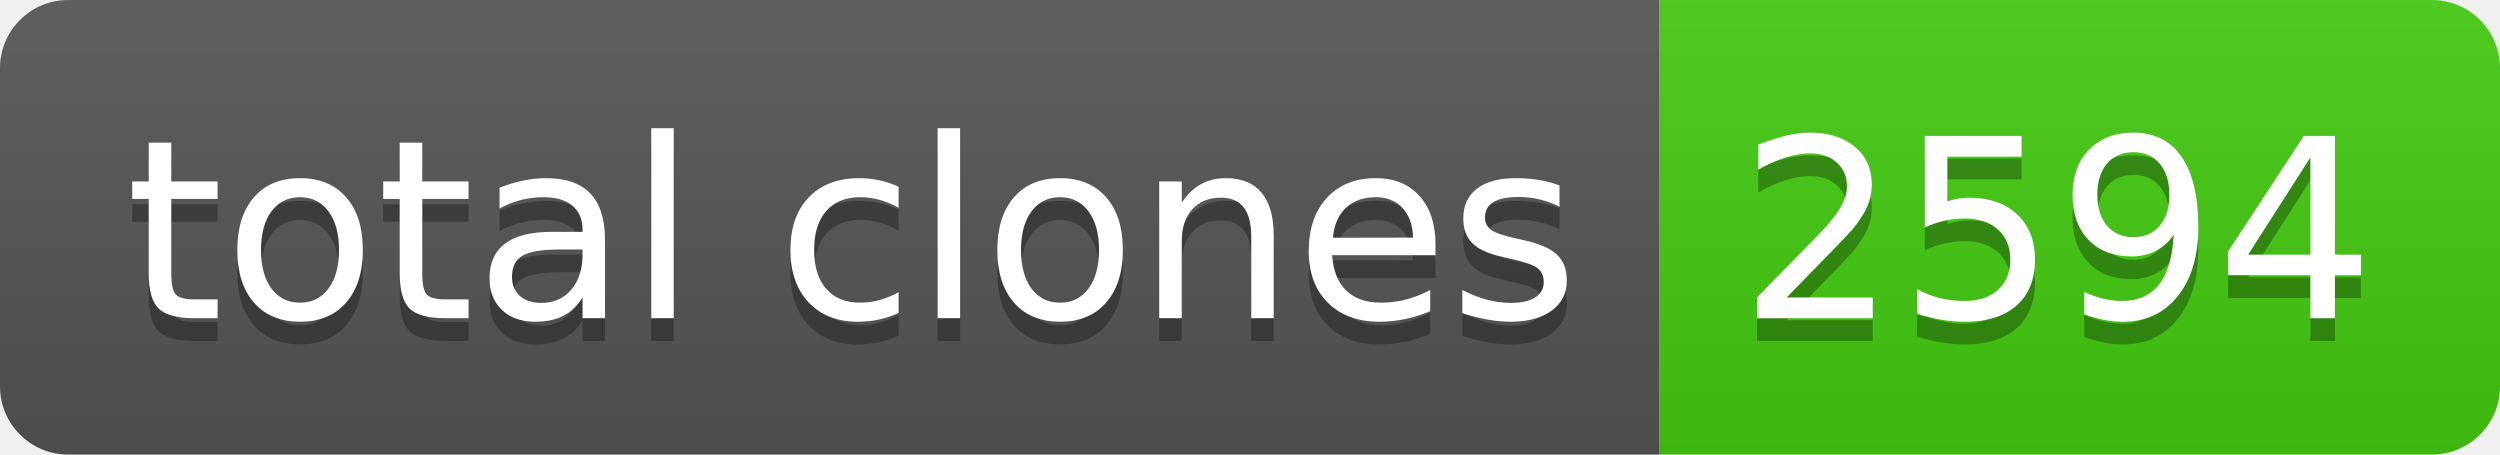
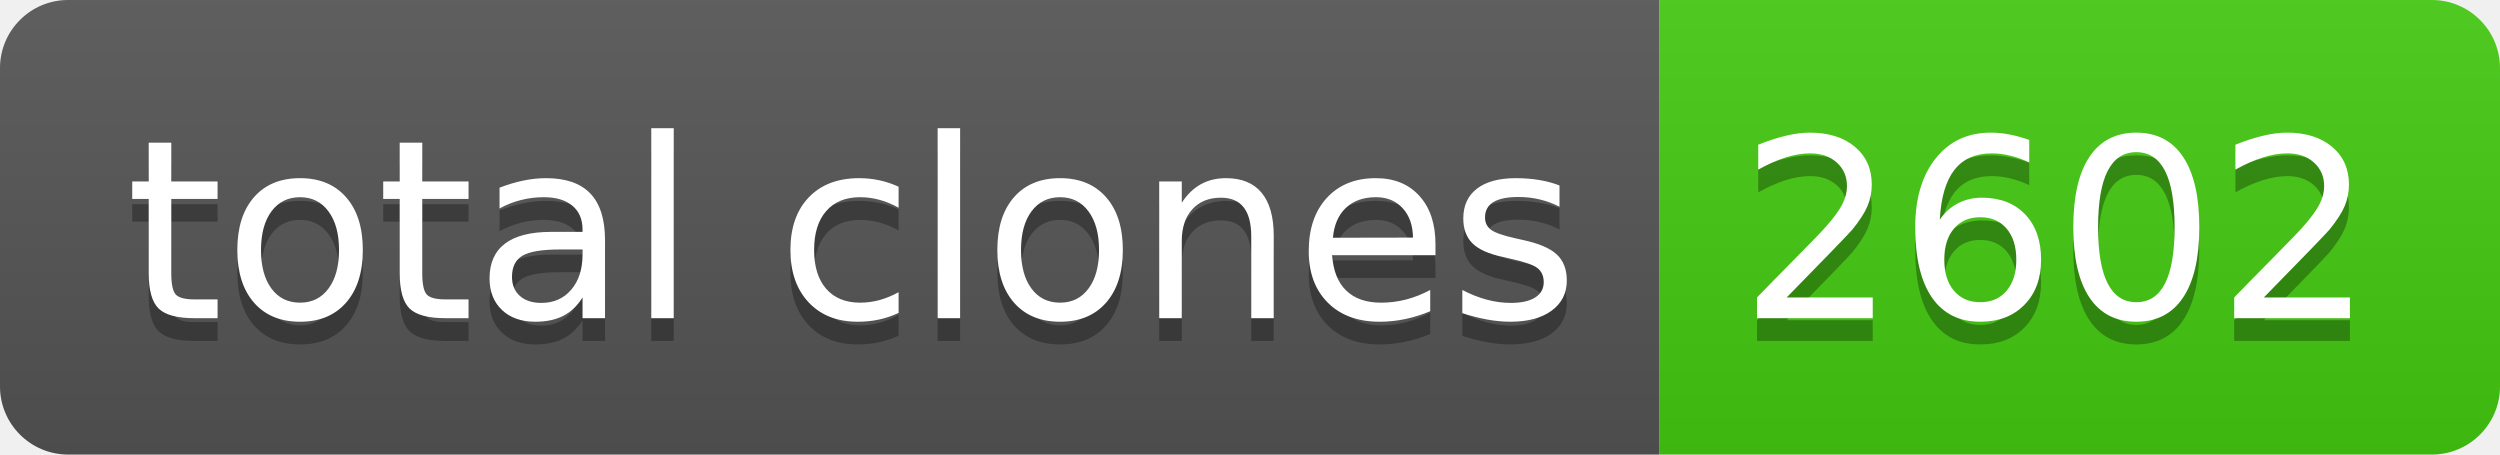
- <svg xmlns="http://www.w3.org/2000/svg" width="110" height="20" role="img" aria-label="total clones: 2594">
+ <svg xmlns="http://www.w3.org/2000/svg" width="110" height="20" role="img" aria-label="total clones: 2602">
  <linearGradient id="s" x2="0" y2="100%">
    <stop offset="0" stop-color="#bbb" stop-opacity=".1" />
    <stop offset="1" stop-opacity=".1" />
  </linearGradient>
  <clipPath id="r">
    <rect width="110" height="20" rx="3" fill="#fff" />
  </clipPath>
  <g clip-path="url(#r)">
    <rect width="73" height="20" fill="#555" />
    <rect x="73" width="37" height="20" fill="#4c1" />
    <rect width="110" height="20" fill="url(#s)" />
  </g>
  <g fill="#fff" text-anchor="middle" font-family="Verdana,Geneva,DejaVu Sans,sans-serif" text-rendering="geometricPrecision" font-size="110">
    <text aria-hidden="true" x="375" y="150" fill="#010101" fill-opacity=".3" transform="scale(.1)" textLength="630">total clones</text>
    <text x="375" y="140" transform="scale(.1)" fill="#fff" textLength="630">total clones</text>
-     <text aria-hidden="true" x="905" y="150" fill="#010101" fill-opacity=".3" transform="scale(.1)" textLength="270">2594</text>
-     <text x="905" y="140" transform="scale(.1)" fill="#fff" textLength="270">2594</text>
+     <text aria-hidden="true" x="905" y="150" fill="#010101" fill-opacity=".3" transform="scale(.1)" textLength="270">2602</text>
+     <text x="905" y="140" transform="scale(.1)" fill="#fff" textLength="270">2602</text>
  </g>
</svg>
